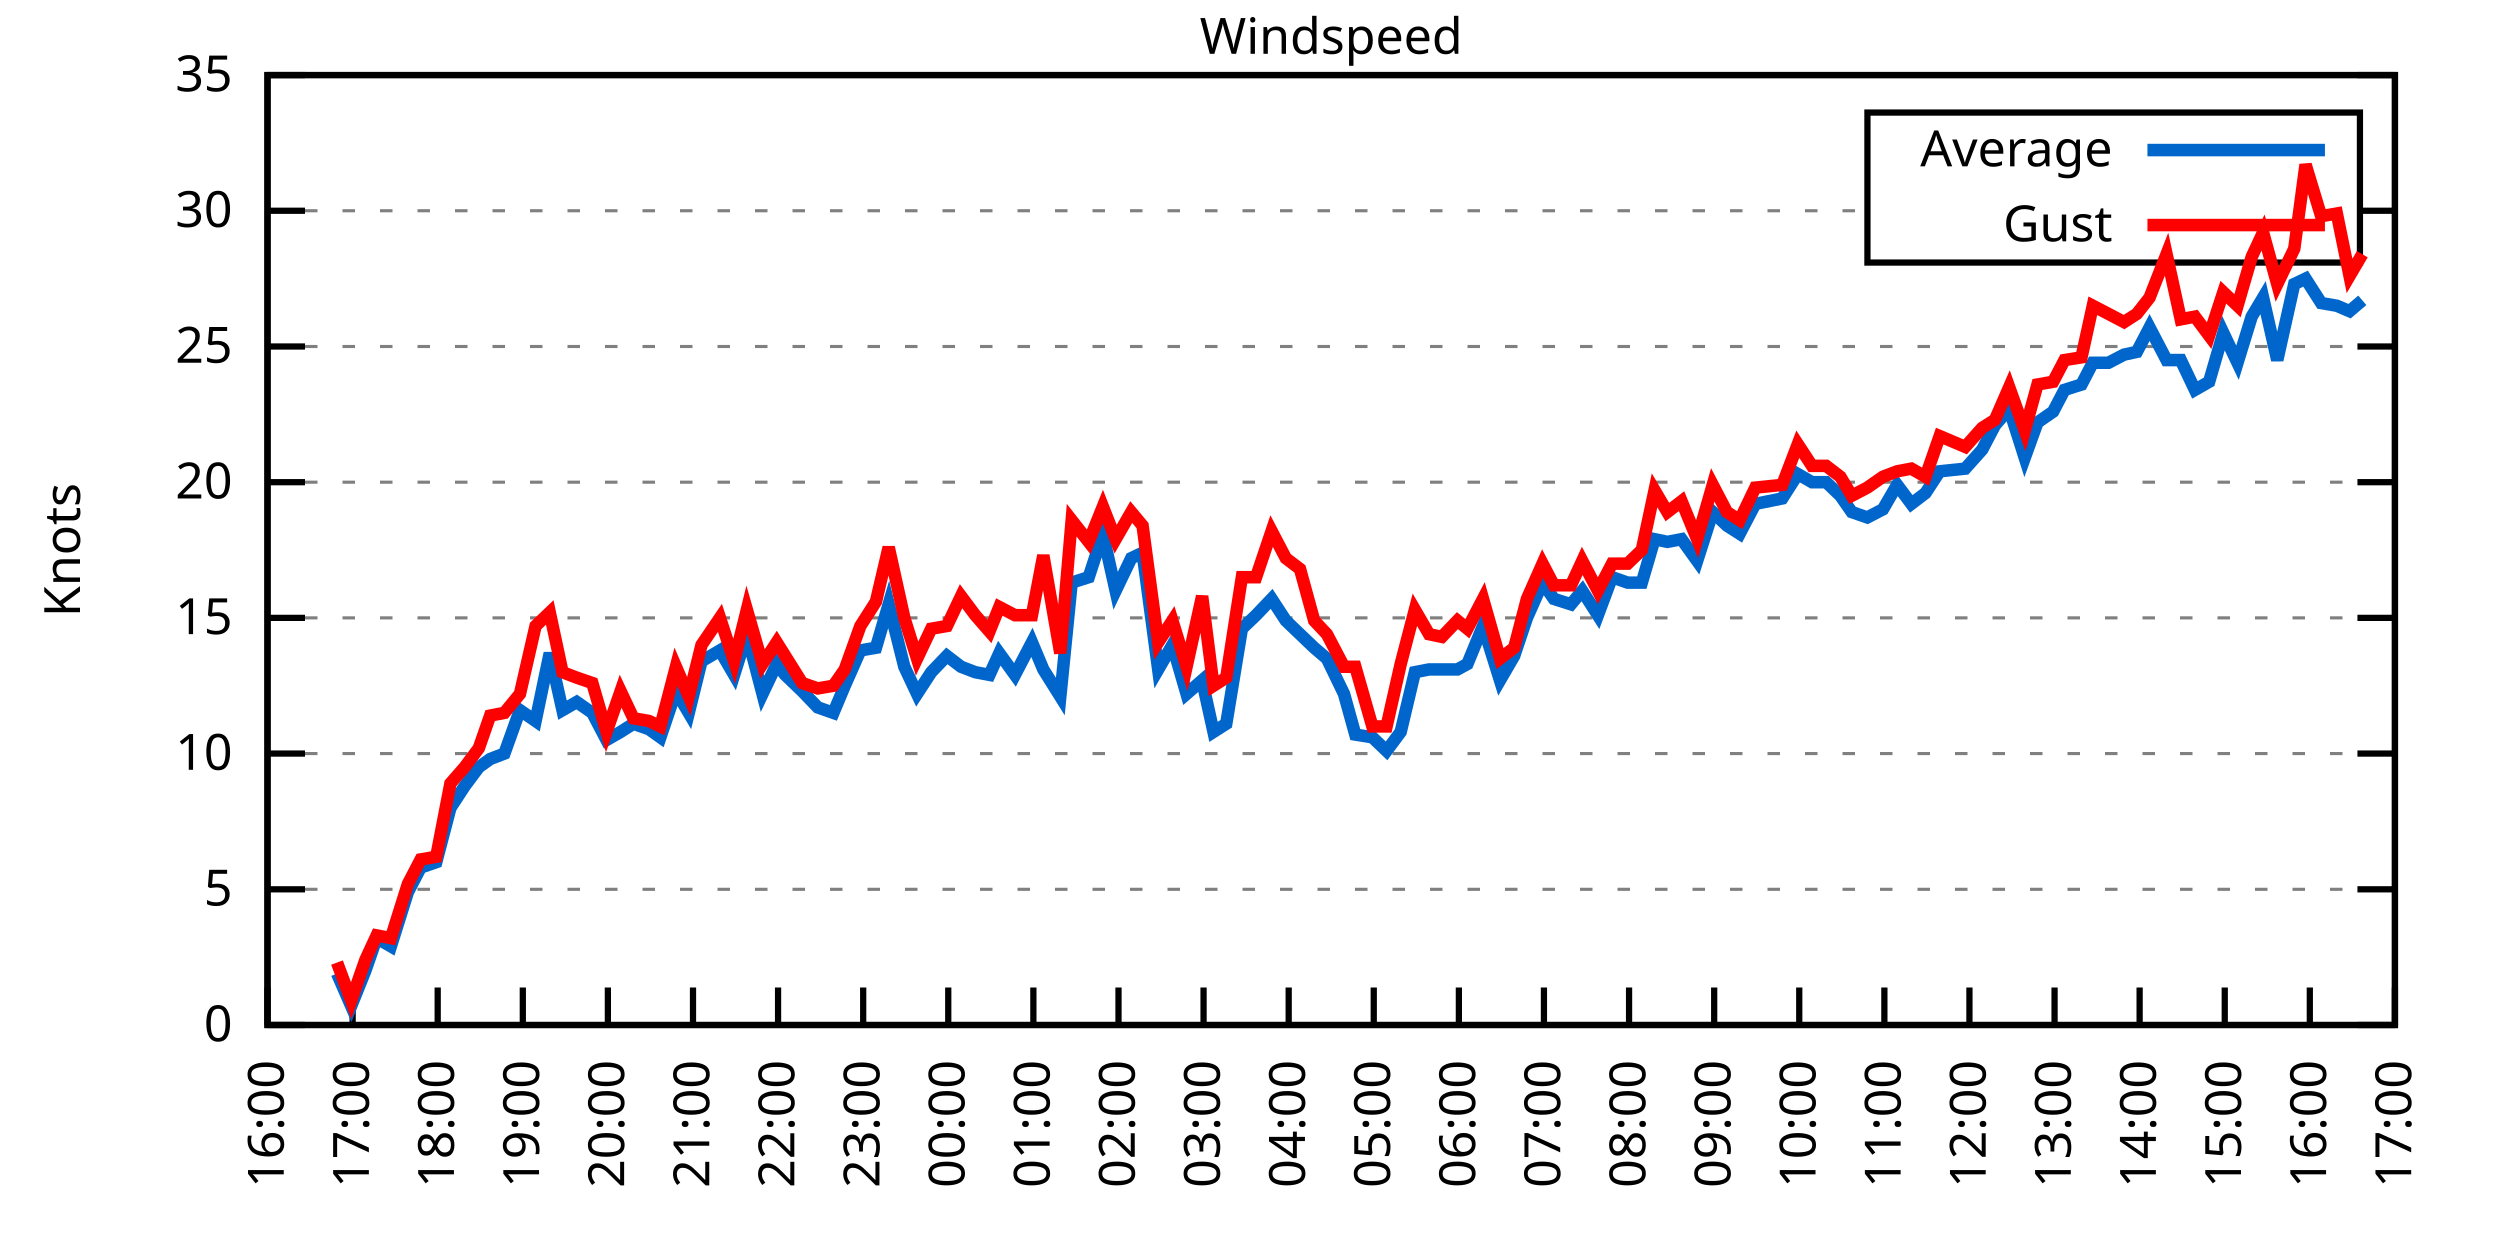
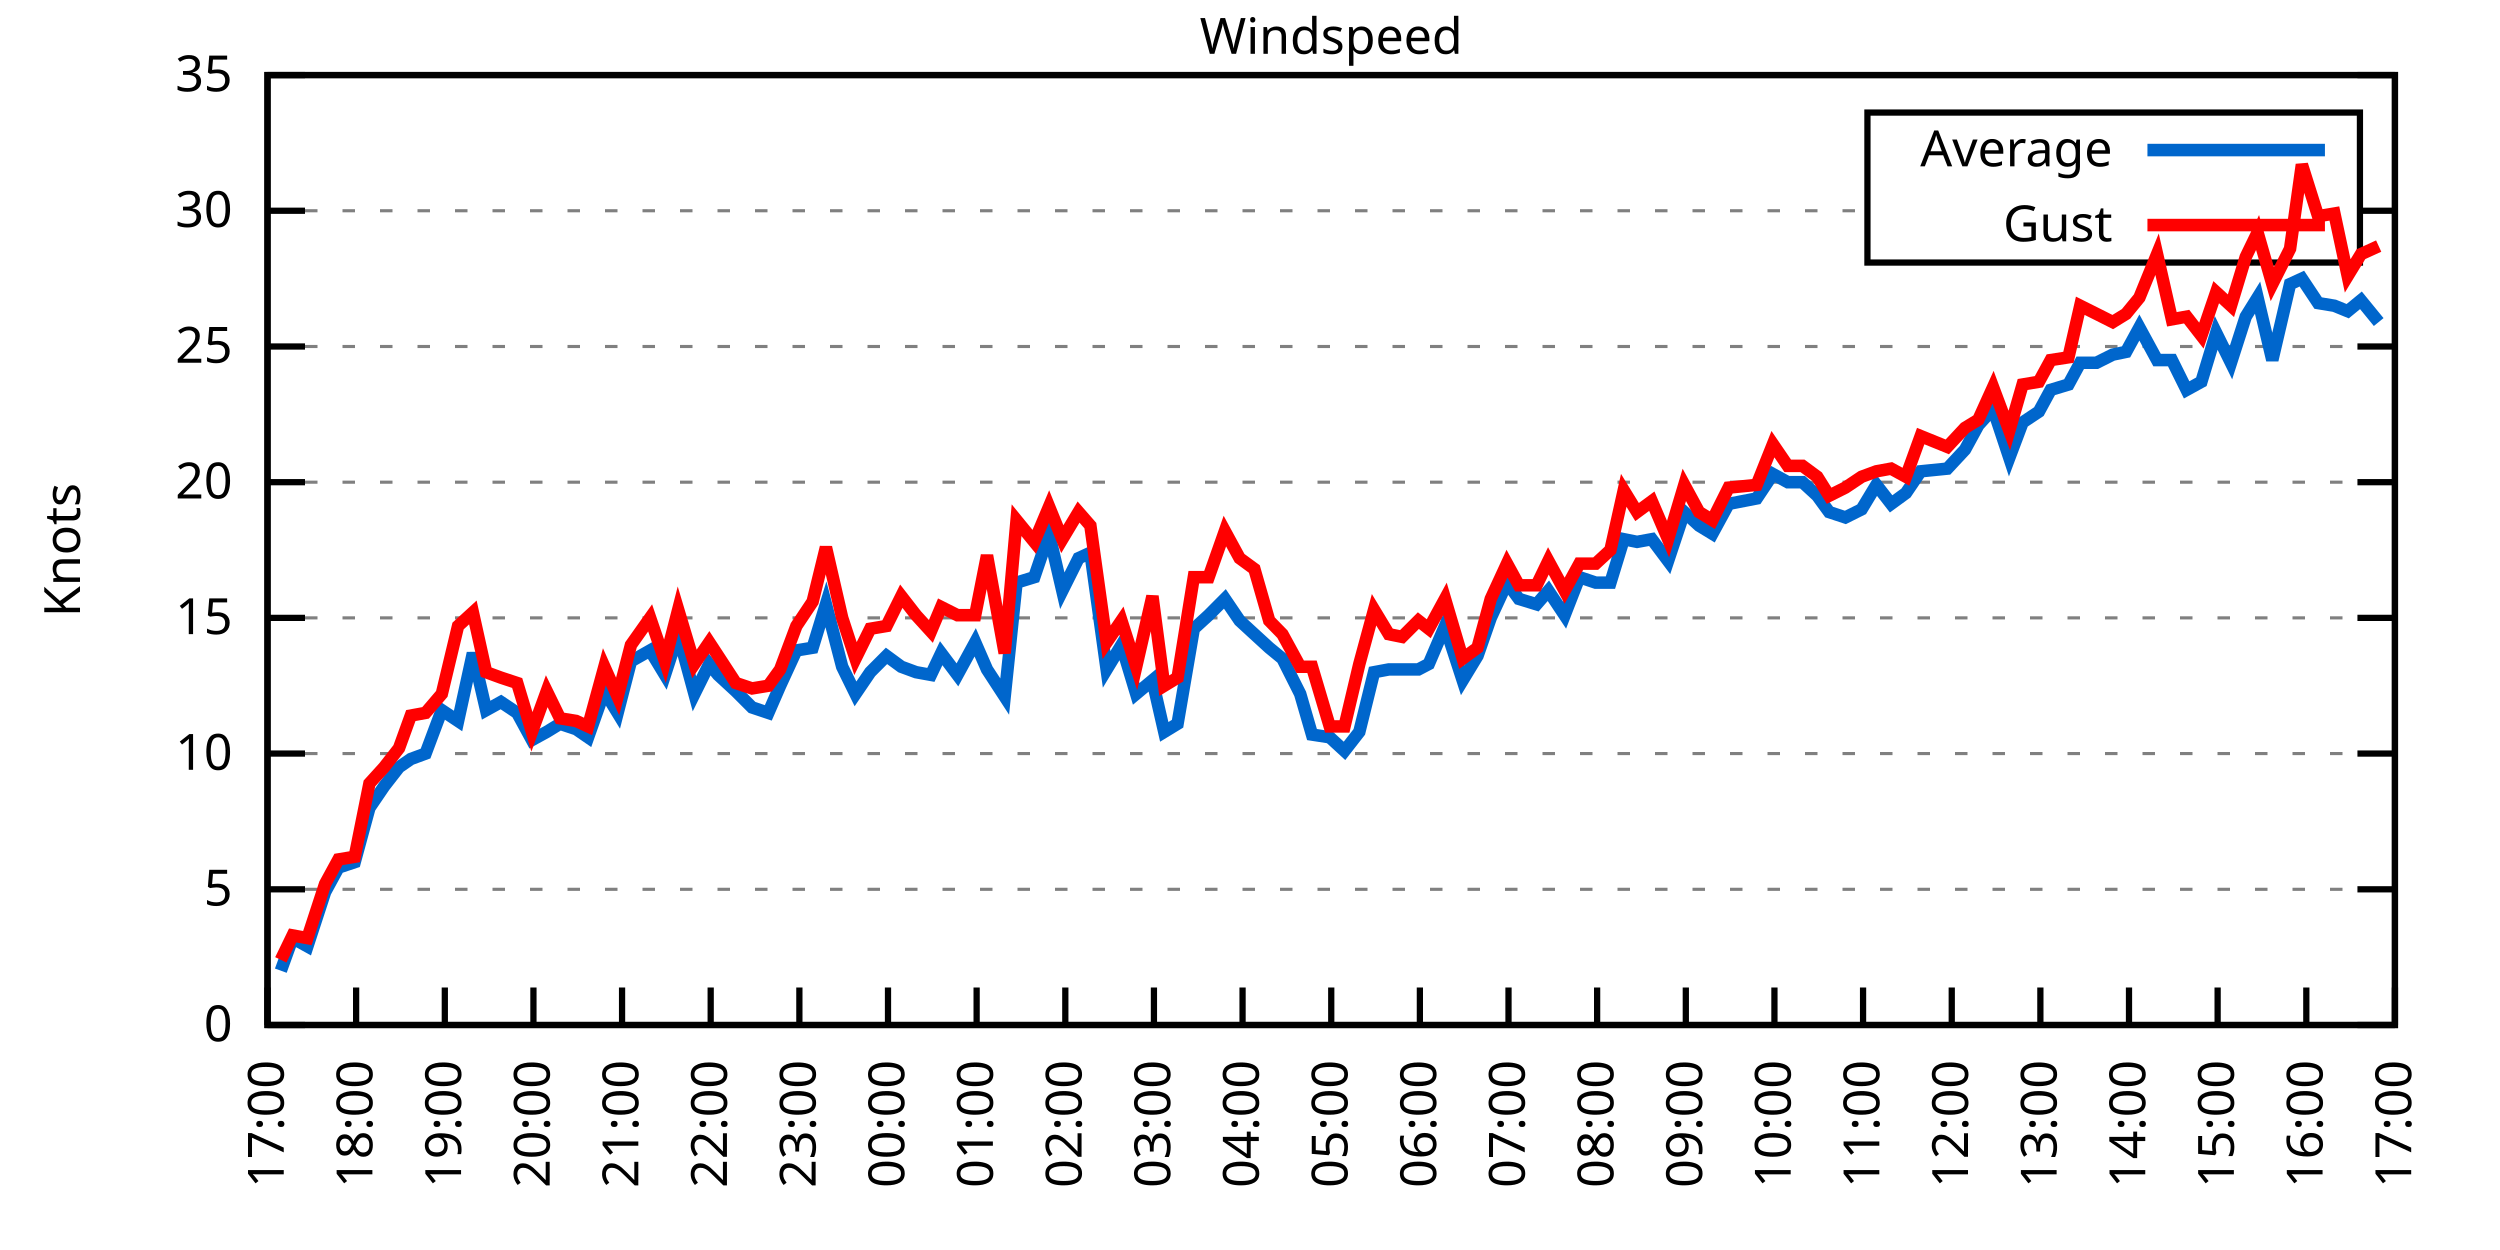
<svg xmlns="http://www.w3.org/2000/svg" xmlns:xlink="http://www.w3.org/1999/xlink" width="400" height="200" viewBox="0 0 400 200">
  <g id="gnuplot_canvas">
    <rect x="0" y="0" width="400" height="200" fill="none" />
    <defs>
      <circle id="gpDot" r="0.5" stroke-width="0.5" stroke="currentColor" />
      <path id="gpPt0" stroke-width="0.333" stroke="currentColor" d="M-1,0 h2 M0,-1 v2" />
      <path id="gpPt1" stroke-width="0.333" stroke="currentColor" d="M-1,-1 L1,1 M1,-1 L-1,1" />
      <path id="gpPt2" stroke-width="0.333" stroke="currentColor" d="M-1,0 L1,0 M0,-1 L0,1 M-1,-1 L1,1 M-1,1 L1,-1" />
      <rect id="gpPt3" stroke-width="0.333" stroke="currentColor" x="-1" y="-1" width="2" height="2" />
      <rect id="gpPt4" stroke-width="0.333" stroke="currentColor" fill="currentColor" x="-1" y="-1" width="2" height="2" />
      <circle id="gpPt5" stroke-width="0.333" stroke="currentColor" cx="0" cy="0" r="1" />
      <use xlink:href="#gpPt5" id="gpPt6" fill="currentColor" stroke="none" />
      <path id="gpPt7" stroke-width="0.333" stroke="currentColor" d="M0,-1.33 L-1.33,0.67 L1.33,0.67 z" />
      <use xlink:href="#gpPt7" id="gpPt8" fill="currentColor" stroke="none" />
      <use xlink:href="#gpPt7" id="gpPt9" stroke="currentColor" transform="rotate(180)" />
      <use xlink:href="#gpPt9" id="gpPt10" fill="currentColor" stroke="none" />
      <use xlink:href="#gpPt3" id="gpPt11" stroke="currentColor" transform="rotate(45)" />
      <use xlink:href="#gpPt11" id="gpPt12" fill="currentColor" stroke="none" />
      <path id="gpPt13" stroke-width="0.333" stroke="currentColor" d="M0,1.330 L1.265,0.411 L0.782,-1.067 L-0.782,-1.076 L-1.265,0.411 z" />
      <use xlink:href="#gpPt13" id="gpPt14" fill="currentColor" stroke="none" />
      <filter id="textbox" filterUnits="objectBoundingBox" x="0" y="0" height="1" width="1">
        <feFlood flood-color="white" flood-opacity="1" result="bgnd" />
        <feComposite in="SourceGraphic" in2="bgnd" operator="atop" />
      </filter>
      <filter id="greybox" filterUnits="objectBoundingBox" x="0" y="0" height="1" width="1">
        <feFlood flood-color="lightgrey" flood-opacity="1" result="grey" />
        <feComposite in="SourceGraphic" in2="grey" operator="atop" />
      </filter>
    </defs>
    <g fill="none" color="white" stroke="currentColor" stroke-width="1.00" stroke-linecap="butt" stroke-linejoin="miter">
</g>
    <g fill="none" color="black" stroke="currentColor" stroke-width="1.00" stroke-linecap="butt" stroke-linejoin="miter">
      <g stroke="none" shape-rendering="crispEdges">
        <polygon fill="rgb(255, 255, 255)" points="42.80,164.00 383.18,164.00 383.18,12.02 42.80,12.02 " />
      </g>
    </g>
    <g fill="none" color="black" stroke="currentColor" stroke-width="1.00" stroke-linecap="butt" stroke-linejoin="miter">
</g>
    <g fill="none" color="black" stroke="black" stroke-width="0.50" stroke-linecap="butt" stroke-linejoin="miter">
</g>
    <g fill="none" color="gray" stroke="currentColor" stroke-width="0.50" stroke-linecap="butt" stroke-linejoin="miter">
      <path stroke="gray" stroke-dasharray="2,4" class="gridline" d="M42.80,164.00 L383.19,164.00  " />
    </g>
    <g fill="none" color="gray" stroke="gray" stroke-width="1.00" stroke-linecap="butt" stroke-linejoin="miter">
</g>
    <g fill="none" color="black" stroke="currentColor" stroke-width="1.00" stroke-linecap="butt" stroke-linejoin="miter">
      <path stroke="black" d="M42.80,164.00 L48.80,164.00 M383.19,164.00 L377.19,164.00  " />
      <g transform="translate(37.20,166.60)" stroke="none" fill="black" font-family="Sans" font-size="8.00" text-anchor="end">
        <text>
          <tspan font-family="Sans"> 0</tspan>
        </text>
      </g>
    </g>
    <g fill="none" color="black" stroke="currentColor" stroke-width="1.00" stroke-linecap="butt" stroke-linejoin="miter">
</g>
    <g fill="none" color="black" stroke="black" stroke-width="0.50" stroke-linecap="butt" stroke-linejoin="miter">
</g>
    <g fill="none" color="gray" stroke="currentColor" stroke-width="0.50" stroke-linecap="butt" stroke-linejoin="miter">
      <path stroke="gray" stroke-dasharray="2,4" class="gridline" d="M42.80,142.29 L383.19,142.29  " />
    </g>
    <g fill="none" color="gray" stroke="gray" stroke-width="1.00" stroke-linecap="butt" stroke-linejoin="miter">
</g>
    <g fill="none" color="black" stroke="currentColor" stroke-width="1.00" stroke-linecap="butt" stroke-linejoin="miter">
      <path stroke="black" d="M42.80,142.29 L48.80,142.29 M383.19,142.29 L377.19,142.29  " />
      <g transform="translate(37.20,144.89)" stroke="none" fill="black" font-family="Sans" font-size="8.00" text-anchor="end">
        <text>
          <tspan font-family="Sans"> 5</tspan>
        </text>
      </g>
    </g>
    <g fill="none" color="black" stroke="currentColor" stroke-width="1.00" stroke-linecap="butt" stroke-linejoin="miter">
</g>
    <g fill="none" color="black" stroke="black" stroke-width="0.50" stroke-linecap="butt" stroke-linejoin="miter">
</g>
    <g fill="none" color="gray" stroke="currentColor" stroke-width="0.50" stroke-linecap="butt" stroke-linejoin="miter">
      <path stroke="gray" stroke-dasharray="2,4" class="gridline" d="M42.80,120.57 L383.19,120.57  " />
    </g>
    <g fill="none" color="gray" stroke="gray" stroke-width="1.00" stroke-linecap="butt" stroke-linejoin="miter">
</g>
    <g fill="none" color="black" stroke="currentColor" stroke-width="1.00" stroke-linecap="butt" stroke-linejoin="miter">
      <path stroke="black" d="M42.80,120.57 L48.80,120.57 M383.19,120.57 L377.19,120.57  " />
      <g transform="translate(37.20,123.17)" stroke="none" fill="black" font-family="Sans" font-size="8.00" text-anchor="end">
        <text>
          <tspan font-family="Sans"> 10</tspan>
        </text>
      </g>
    </g>
    <g fill="none" color="black" stroke="currentColor" stroke-width="1.00" stroke-linecap="butt" stroke-linejoin="miter">
</g>
    <g fill="none" color="black" stroke="black" stroke-width="0.50" stroke-linecap="butt" stroke-linejoin="miter">
</g>
    <g fill="none" color="gray" stroke="currentColor" stroke-width="0.50" stroke-linecap="butt" stroke-linejoin="miter">
      <path stroke="gray" stroke-dasharray="2,4" class="gridline" d="M42.80,98.86 L383.19,98.86  " />
    </g>
    <g fill="none" color="gray" stroke="gray" stroke-width="1.00" stroke-linecap="butt" stroke-linejoin="miter">
</g>
    <g fill="none" color="black" stroke="currentColor" stroke-width="1.00" stroke-linecap="butt" stroke-linejoin="miter">
      <path stroke="black" d="M42.80,98.86 L48.80,98.86 M383.19,98.86 L377.19,98.86  " />
      <g transform="translate(37.20,101.46)" stroke="none" fill="black" font-family="Sans" font-size="8.00" text-anchor="end">
        <text>
          <tspan font-family="Sans"> 15</tspan>
        </text>
      </g>
    </g>
    <g fill="none" color="black" stroke="currentColor" stroke-width="1.00" stroke-linecap="butt" stroke-linejoin="miter">
</g>
    <g fill="none" color="black" stroke="black" stroke-width="0.50" stroke-linecap="butt" stroke-linejoin="miter">
</g>
    <g fill="none" color="gray" stroke="currentColor" stroke-width="0.50" stroke-linecap="butt" stroke-linejoin="miter">
      <path stroke="gray" stroke-dasharray="2,4" class="gridline" d="M42.80,77.15 L383.19,77.15  " />
    </g>
    <g fill="none" color="gray" stroke="gray" stroke-width="1.00" stroke-linecap="butt" stroke-linejoin="miter">
</g>
    <g fill="none" color="black" stroke="currentColor" stroke-width="1.00" stroke-linecap="butt" stroke-linejoin="miter">
      <path stroke="black" d="M42.80,77.15 L48.80,77.15 M383.19,77.15 L377.19,77.15  " />
      <g transform="translate(37.20,79.75)" stroke="none" fill="black" font-family="Sans" font-size="8.00" text-anchor="end">
        <text>
          <tspan font-family="Sans"> 20</tspan>
        </text>
      </g>
    </g>
    <g fill="none" color="black" stroke="currentColor" stroke-width="1.00" stroke-linecap="butt" stroke-linejoin="miter">
</g>
    <g fill="none" color="black" stroke="black" stroke-width="0.50" stroke-linecap="butt" stroke-linejoin="miter">
</g>
    <g fill="none" color="gray" stroke="currentColor" stroke-width="0.50" stroke-linecap="butt" stroke-linejoin="miter">
      <path stroke="gray" stroke-dasharray="2,4" class="gridline" d="M42.80,55.44 L383.19,55.44  " />
    </g>
    <g fill="none" color="gray" stroke="gray" stroke-width="1.00" stroke-linecap="butt" stroke-linejoin="miter">
</g>
    <g fill="none" color="black" stroke="currentColor" stroke-width="1.00" stroke-linecap="butt" stroke-linejoin="miter">
      <path stroke="black" d="M42.80,55.44 L48.80,55.44 M383.19,55.44 L377.19,55.44  " />
      <g transform="translate(37.20,58.04)" stroke="none" fill="black" font-family="Sans" font-size="8.00" text-anchor="end">
        <text>
          <tspan font-family="Sans"> 25</tspan>
        </text>
      </g>
    </g>
    <g fill="none" color="black" stroke="currentColor" stroke-width="1.00" stroke-linecap="butt" stroke-linejoin="miter">
</g>
    <g fill="none" color="black" stroke="black" stroke-width="0.50" stroke-linecap="butt" stroke-linejoin="miter">
</g>
    <g fill="none" color="gray" stroke="currentColor" stroke-width="0.50" stroke-linecap="butt" stroke-linejoin="miter">
      <path stroke="gray" stroke-dasharray="2,4" class="gridline" d="M42.80,33.72 L298.79,33.72 M377.59,33.72 L383.19,33.72  " />
    </g>
    <g fill="none" color="gray" stroke="gray" stroke-width="1.00" stroke-linecap="butt" stroke-linejoin="miter">
</g>
    <g fill="none" color="black" stroke="currentColor" stroke-width="1.00" stroke-linecap="butt" stroke-linejoin="miter">
      <path stroke="black" d="M42.80,33.72 L48.80,33.72 M383.19,33.72 L377.19,33.72  " />
      <g transform="translate(37.20,36.32)" stroke="none" fill="black" font-family="Sans" font-size="8.00" text-anchor="end">
        <text>
          <tspan font-family="Sans"> 30</tspan>
        </text>
      </g>
    </g>
    <g fill="none" color="black" stroke="currentColor" stroke-width="1.00" stroke-linecap="butt" stroke-linejoin="miter">
</g>
    <g fill="none" color="black" stroke="black" stroke-width="0.50" stroke-linecap="butt" stroke-linejoin="miter">
</g>
    <g fill="none" color="gray" stroke="currentColor" stroke-width="0.50" stroke-linecap="butt" stroke-linejoin="miter">
      <path stroke="gray" stroke-dasharray="2,4" class="gridline" d="M42.80,12.01 L383.19,12.01  " />
    </g>
    <g fill="none" color="gray" stroke="gray" stroke-width="1.00" stroke-linecap="butt" stroke-linejoin="miter">
</g>
    <g fill="none" color="black" stroke="currentColor" stroke-width="1.00" stroke-linecap="butt" stroke-linejoin="miter">
      <path stroke="black" d="M42.80,12.01 L48.80,12.01 M383.19,12.01 L377.19,12.01  " />
      <g transform="translate(37.20,14.61)" stroke="none" fill="black" font-family="Sans" font-size="8.00" text-anchor="end">
        <text>
          <tspan font-family="Sans"> 35</tspan>
        </text>
      </g>
    </g>
    <g fill="none" color="black" stroke="currentColor" stroke-width="1.00" stroke-linecap="butt" stroke-linejoin="miter">
      <path stroke="black" d="M42.80,164.00 L42.80,158.00  " />
      <g transform="translate(45.40,169.60) rotate(270.00)" stroke="none" fill="black" font-family="Sans" font-size="8.00" text-anchor="end">
        <text>
-           <tspan font-family="Sans">16:00</tspan>
-         </text>
-       </g>
-     </g>
-     <g fill="none" color="black" stroke="currentColor" stroke-width="1.00" stroke-linecap="butt" stroke-linejoin="miter">
-       <path stroke="black" d="M56.42,164.00 L56.42,158.00  " />
-       <g transform="translate(59.02,169.60) rotate(270.00)" stroke="none" fill="black" font-family="Sans" font-size="8.00" text-anchor="end">
-         <text>
          <tspan font-family="Sans">17:00</tspan>
        </text>
      </g>
    </g>
    <g fill="none" color="black" stroke="currentColor" stroke-width="1.00" stroke-linecap="butt" stroke-linejoin="miter">
-       <path stroke="black" d="M70.03,164.00 L70.03,158.00  " />
-       <g transform="translate(72.63,169.60) rotate(270.00)" stroke="none" fill="black" font-family="Sans" font-size="8.00" text-anchor="end">
+       <path stroke="black" d="M56.98,164.00 L56.98,158.00  " />
+       <g transform="translate(59.58,169.60) rotate(270.00)" stroke="none" fill="black" font-family="Sans" font-size="8.00" text-anchor="end">
        <text>
          <tspan font-family="Sans">18:00</tspan>
        </text>
      </g>
    </g>
    <g fill="none" color="black" stroke="currentColor" stroke-width="1.00" stroke-linecap="butt" stroke-linejoin="miter">
-       <path stroke="black" d="M83.65,164.00 L83.65,158.00  " />
-       <g transform="translate(86.25,169.60) rotate(270.00)" stroke="none" fill="black" font-family="Sans" font-size="8.00" text-anchor="end">
+       <path stroke="black" d="M71.17,164.00 L71.17,158.00  " />
+       <g transform="translate(73.77,169.60) rotate(270.00)" stroke="none" fill="black" font-family="Sans" font-size="8.00" text-anchor="end">
        <text>
          <tspan font-family="Sans">19:00</tspan>
        </text>
      </g>
    </g>
    <g fill="none" color="black" stroke="currentColor" stroke-width="1.00" stroke-linecap="butt" stroke-linejoin="miter">
-       <path stroke="black" d="M97.26,164.00 L97.26,158.00  " />
-       <g transform="translate(99.86,169.60) rotate(270.00)" stroke="none" fill="black" font-family="Sans" font-size="8.00" text-anchor="end">
+       <path stroke="black" d="M85.35,164.00 L85.35,158.00  " />
+       <g transform="translate(87.95,169.60) rotate(270.00)" stroke="none" fill="black" font-family="Sans" font-size="8.00" text-anchor="end">
        <text>
          <tspan font-family="Sans">20:00</tspan>
        </text>
      </g>
    </g>
    <g fill="none" color="black" stroke="currentColor" stroke-width="1.00" stroke-linecap="butt" stroke-linejoin="miter">
-       <path stroke="black" d="M110.88,164.00 L110.88,158.00  " />
-       <g transform="translate(113.48,169.60) rotate(270.00)" stroke="none" fill="black" font-family="Sans" font-size="8.00" text-anchor="end">
+       <path stroke="black" d="M99.53,164.00 L99.53,158.00  " />
+       <g transform="translate(102.13,169.60) rotate(270.00)" stroke="none" fill="black" font-family="Sans" font-size="8.00" text-anchor="end">
        <text>
          <tspan font-family="Sans">21:00</tspan>
        </text>
      </g>
    </g>
    <g fill="none" color="black" stroke="currentColor" stroke-width="1.00" stroke-linecap="butt" stroke-linejoin="miter">
-       <path stroke="black" d="M124.49,164.00 L124.49,158.00  " />
-       <g transform="translate(127.09,169.60) rotate(270.00)" stroke="none" fill="black" font-family="Sans" font-size="8.00" text-anchor="end">
+       <path stroke="black" d="M113.71,164.00 L113.71,158.00  " />
+       <g transform="translate(116.31,169.60) rotate(270.00)" stroke="none" fill="black" font-family="Sans" font-size="8.00" text-anchor="end">
        <text>
          <tspan font-family="Sans">22:00</tspan>
        </text>
      </g>
    </g>
    <g fill="none" color="black" stroke="currentColor" stroke-width="1.00" stroke-linecap="butt" stroke-linejoin="miter">
-       <path stroke="black" d="M138.11,164.00 L138.11,158.00  " />
-       <g transform="translate(140.71,169.60) rotate(270.00)" stroke="none" fill="black" font-family="Sans" font-size="8.00" text-anchor="end">
+       <path stroke="black" d="M127.90,164.00 L127.90,158.00  " />
+       <g transform="translate(130.50,169.60) rotate(270.00)" stroke="none" fill="black" font-family="Sans" font-size="8.00" text-anchor="end">
        <text>
          <tspan font-family="Sans">23:00</tspan>
        </text>
      </g>
    </g>
    <g fill="none" color="black" stroke="currentColor" stroke-width="1.00" stroke-linecap="butt" stroke-linejoin="miter">
-       <path stroke="black" d="M151.72,164.00 L151.72,158.00  " />
-       <g transform="translate(154.32,169.60) rotate(270.00)" stroke="none" fill="black" font-family="Sans" font-size="8.00" text-anchor="end">
+       <path stroke="black" d="M142.08,164.00 L142.08,158.00  " />
+       <g transform="translate(144.68,169.60) rotate(270.00)" stroke="none" fill="black" font-family="Sans" font-size="8.00" text-anchor="end">
        <text>
          <tspan font-family="Sans">00:00</tspan>
        </text>
      </g>
    </g>
    <g fill="none" color="black" stroke="currentColor" stroke-width="1.00" stroke-linecap="butt" stroke-linejoin="miter">
-       <path stroke="black" d="M165.34,164.00 L165.34,158.00  " />
-       <g transform="translate(167.94,169.60) rotate(270.00)" stroke="none" fill="black" font-family="Sans" font-size="8.00" text-anchor="end">
+       <path stroke="black" d="M156.26,164.00 L156.26,158.00  " />
+       <g transform="translate(158.86,169.60) rotate(270.00)" stroke="none" fill="black" font-family="Sans" font-size="8.00" text-anchor="end">
        <text>
          <tspan font-family="Sans">01:00</tspan>
        </text>
      </g>
    </g>
    <g fill="none" color="black" stroke="currentColor" stroke-width="1.00" stroke-linecap="butt" stroke-linejoin="miter">
-       <path stroke="black" d="M178.96,164.00 L178.96,158.00  " />
-       <g transform="translate(181.56,169.60) rotate(270.00)" stroke="none" fill="black" font-family="Sans" font-size="8.00" text-anchor="end">
+       <path stroke="black" d="M170.45,164.00 L170.45,158.00  " />
+       <g transform="translate(173.05,169.60) rotate(270.00)" stroke="none" fill="black" font-family="Sans" font-size="8.00" text-anchor="end">
        <text>
          <tspan font-family="Sans">02:00</tspan>
        </text>
      </g>
    </g>
    <g fill="none" color="black" stroke="currentColor" stroke-width="1.00" stroke-linecap="butt" stroke-linejoin="miter">
-       <path stroke="black" d="M192.57,164.00 L192.57,158.00  " />
-       <g transform="translate(195.17,169.60) rotate(270.00)" stroke="none" fill="black" font-family="Sans" font-size="8.00" text-anchor="end">
+       <path stroke="black" d="M184.63,164.00 L184.63,158.00  " />
+       <g transform="translate(187.23,169.60) rotate(270.00)" stroke="none" fill="black" font-family="Sans" font-size="8.00" text-anchor="end">
        <text>
          <tspan font-family="Sans">03:00</tspan>
        </text>
      </g>
    </g>
    <g fill="none" color="black" stroke="currentColor" stroke-width="1.00" stroke-linecap="butt" stroke-linejoin="miter">
-       <path stroke="black" d="M206.19,164.00 L206.19,158.00  " />
-       <g transform="translate(208.79,169.60) rotate(270.00)" stroke="none" fill="black" font-family="Sans" font-size="8.00" text-anchor="end">
+       <path stroke="black" d="M198.81,164.00 L198.81,158.00  " />
+       <g transform="translate(201.41,169.60) rotate(270.00)" stroke="none" fill="black" font-family="Sans" font-size="8.00" text-anchor="end">
        <text>
          <tspan font-family="Sans">04:00</tspan>
        </text>
      </g>
    </g>
    <g fill="none" color="black" stroke="currentColor" stroke-width="1.00" stroke-linecap="butt" stroke-linejoin="miter">
-       <path stroke="black" d="M219.80,164.00 L219.80,158.00  " />
-       <g transform="translate(222.40,169.60) rotate(270.00)" stroke="none" fill="black" font-family="Sans" font-size="8.00" text-anchor="end">
+       <path stroke="black" d="M213.00,164.00 L213.00,158.00  " />
+       <g transform="translate(215.60,169.60) rotate(270.00)" stroke="none" fill="black" font-family="Sans" font-size="8.00" text-anchor="end">
        <text>
          <tspan font-family="Sans">05:00</tspan>
        </text>
      </g>
    </g>
    <g fill="none" color="black" stroke="currentColor" stroke-width="1.00" stroke-linecap="butt" stroke-linejoin="miter">
-       <path stroke="black" d="M233.42,164.00 L233.42,158.00  " />
-       <g transform="translate(236.02,169.60) rotate(270.00)" stroke="none" fill="black" font-family="Sans" font-size="8.00" text-anchor="end">
+       <path stroke="black" d="M227.18,164.00 L227.18,158.00  " />
+       <g transform="translate(229.78,169.60) rotate(270.00)" stroke="none" fill="black" font-family="Sans" font-size="8.00" text-anchor="end">
        <text>
          <tspan font-family="Sans">06:00</tspan>
        </text>
      </g>
    </g>
    <g fill="none" color="black" stroke="currentColor" stroke-width="1.00" stroke-linecap="butt" stroke-linejoin="miter">
-       <path stroke="black" d="M247.03,164.00 L247.03,158.00  " />
-       <g transform="translate(249.63,169.60) rotate(270.00)" stroke="none" fill="black" font-family="Sans" font-size="8.00" text-anchor="end">
+       <path stroke="black" d="M241.36,164.00 L241.36,158.00  " />
+       <g transform="translate(243.96,169.60) rotate(270.00)" stroke="none" fill="black" font-family="Sans" font-size="8.00" text-anchor="end">
        <text>
          <tspan font-family="Sans">07:00</tspan>
        </text>
      </g>
    </g>
    <g fill="none" color="black" stroke="currentColor" stroke-width="1.00" stroke-linecap="butt" stroke-linejoin="miter">
-       <path stroke="black" d="M260.65,164.00 L260.65,158.00  " />
-       <g transform="translate(263.25,169.60) rotate(270.00)" stroke="none" fill="black" font-family="Sans" font-size="8.00" text-anchor="end">
+       <path stroke="black" d="M255.54,164.00 L255.54,158.00  " />
+       <g transform="translate(258.14,169.60) rotate(270.00)" stroke="none" fill="black" font-family="Sans" font-size="8.00" text-anchor="end">
        <text>
          <tspan font-family="Sans">08:00</tspan>
        </text>
      </g>
    </g>
    <g fill="none" color="black" stroke="currentColor" stroke-width="1.00" stroke-linecap="butt" stroke-linejoin="miter">
-       <path stroke="black" d="M274.27,164.00 L274.27,158.00  " />
-       <g transform="translate(276.87,169.60) rotate(270.00)" stroke="none" fill="black" font-family="Sans" font-size="8.00" text-anchor="end">
+       <path stroke="black" d="M269.73,164.00 L269.73,158.00  " />
+       <g transform="translate(272.33,169.60) rotate(270.00)" stroke="none" fill="black" font-family="Sans" font-size="8.00" text-anchor="end">
        <text>
          <tspan font-family="Sans">09:00</tspan>
        </text>
      </g>
    </g>
    <g fill="none" color="black" stroke="currentColor" stroke-width="1.00" stroke-linecap="butt" stroke-linejoin="miter">
-       <path stroke="black" d="M287.88,164.00 L287.88,158.00  " />
-       <g transform="translate(290.48,169.60) rotate(270.00)" stroke="none" fill="black" font-family="Sans" font-size="8.00" text-anchor="end">
+       <path stroke="black" d="M283.91,164.00 L283.91,158.00  " />
+       <g transform="translate(286.51,169.60) rotate(270.00)" stroke="none" fill="black" font-family="Sans" font-size="8.00" text-anchor="end">
        <text>
          <tspan font-family="Sans">10:00</tspan>
        </text>
      </g>
    </g>
    <g fill="none" color="black" stroke="currentColor" stroke-width="1.00" stroke-linecap="butt" stroke-linejoin="miter">
-       <path stroke="black" d="M301.50,164.00 L301.50,158.00  " />
-       <g transform="translate(304.10,169.60) rotate(270.00)" stroke="none" fill="black" font-family="Sans" font-size="8.00" text-anchor="end">
+       <path stroke="black" d="M298.09,164.00 L298.09,158.00  " />
+       <g transform="translate(300.69,169.60) rotate(270.00)" stroke="none" fill="black" font-family="Sans" font-size="8.00" text-anchor="end">
        <text>
          <tspan font-family="Sans">11:00</tspan>
        </text>
      </g>
    </g>
    <g fill="none" color="black" stroke="currentColor" stroke-width="1.00" stroke-linecap="butt" stroke-linejoin="miter">
-       <path stroke="black" d="M315.11,164.00 L315.11,158.00  " />
-       <g transform="translate(317.71,169.60) rotate(270.00)" stroke="none" fill="black" font-family="Sans" font-size="8.00" text-anchor="end">
+       <path stroke="black" d="M312.28,164.00 L312.28,158.00  " />
+       <g transform="translate(314.88,169.60) rotate(270.00)" stroke="none" fill="black" font-family="Sans" font-size="8.00" text-anchor="end">
        <text>
          <tspan font-family="Sans">12:00</tspan>
        </text>
      </g>
    </g>
    <g fill="none" color="black" stroke="currentColor" stroke-width="1.00" stroke-linecap="butt" stroke-linejoin="miter">
-       <path stroke="black" d="M328.73,164.00 L328.73,158.00  " />
-       <g transform="translate(331.33,169.60) rotate(270.00)" stroke="none" fill="black" font-family="Sans" font-size="8.00" text-anchor="end">
+       <path stroke="black" d="M326.46,164.00 L326.46,158.00  " />
+       <g transform="translate(329.06,169.60) rotate(270.00)" stroke="none" fill="black" font-family="Sans" font-size="8.00" text-anchor="end">
        <text>
          <tspan font-family="Sans">13:00</tspan>
        </text>
      </g>
    </g>
    <g fill="none" color="black" stroke="currentColor" stroke-width="1.00" stroke-linecap="butt" stroke-linejoin="miter">
-       <path stroke="black" d="M342.34,164.00 L342.34,158.00  " />
-       <g transform="translate(344.94,169.60) rotate(270.00)" stroke="none" fill="black" font-family="Sans" font-size="8.00" text-anchor="end">
+       <path stroke="black" d="M340.64,164.00 L340.64,158.00  " />
+       <g transform="translate(343.24,169.60) rotate(270.00)" stroke="none" fill="black" font-family="Sans" font-size="8.00" text-anchor="end">
        <text>
          <tspan font-family="Sans">14:00</tspan>
        </text>
      </g>
    </g>
    <g fill="none" color="black" stroke="currentColor" stroke-width="1.00" stroke-linecap="butt" stroke-linejoin="miter">
-       <path stroke="black" d="M355.96,164.00 L355.96,158.00  " />
-       <g transform="translate(358.56,169.60) rotate(270.00)" stroke="none" fill="black" font-family="Sans" font-size="8.00" text-anchor="end">
+       <path stroke="black" d="M354.82,164.00 L354.82,158.00  " />
+       <g transform="translate(357.42,169.60) rotate(270.00)" stroke="none" fill="black" font-family="Sans" font-size="8.00" text-anchor="end">
        <text>
          <tspan font-family="Sans">15:00</tspan>
        </text>
      </g>
    </g>
    <g fill="none" color="black" stroke="currentColor" stroke-width="1.00" stroke-linecap="butt" stroke-linejoin="miter">
-       <path stroke="black" d="M369.57,164.00 L369.57,158.00  " />
-       <g transform="translate(372.17,169.60) rotate(270.00)" stroke="none" fill="black" font-family="Sans" font-size="8.00" text-anchor="end">
+       <path stroke="black" d="M369.01,164.00 L369.01,158.00  " />
+       <g transform="translate(371.61,169.60) rotate(270.00)" stroke="none" fill="black" font-family="Sans" font-size="8.00" text-anchor="end">
        <text>
          <tspan font-family="Sans">16:00</tspan>
        </text>
      </g>
    </g>
    <g fill="none" color="black" stroke="currentColor" stroke-width="1.00" stroke-linecap="butt" stroke-linejoin="miter">
      <path stroke="black" d="M383.19,164.00 L383.19,158.00  " />
      <g transform="translate(385.79,169.60) rotate(270.00)" stroke="none" fill="black" font-family="Sans" font-size="8.00" text-anchor="end">
        <text>
          <tspan font-family="Sans">17:00</tspan>
        </text>
      </g>
    </g>
    <g fill="none" color="black" stroke="currentColor" stroke-width="1.00" stroke-linecap="butt" stroke-linejoin="miter">
</g>
    <g fill="none" color="black" stroke="currentColor" stroke-width="1.00" stroke-linecap="butt" stroke-linejoin="miter">
      <path stroke="black" d="M42.80,12.01 L42.80,164.00 L383.19,164.00 L383.19,12.01 L42.80,12.01 Z  " />
    </g>
    <g fill="none" color="black" stroke="currentColor" stroke-width="1.00" stroke-linecap="butt" stroke-linejoin="miter">
</g>
    <g fill="none" color="black" stroke="currentColor" stroke-width="1.00" stroke-linecap="butt" stroke-linejoin="miter">
      <path stroke="black" d="M298.79,42.01 L298.79,18.01 L377.59,18.01 L377.59,42.01 L298.79,42.01 Z  " />
    </g>
    <g id="Windspeed_plot_1">
      <g fill="none" color="white" stroke="black" stroke-width="2.00" stroke-linecap="butt" stroke-linejoin="miter">
</g>
      <g fill="none" color="black" stroke="currentColor" stroke-width="2.00" stroke-linecap="butt" stroke-linejoin="miter">
        <g transform="translate(337.99,26.61)" stroke="none" fill="black" font-family="Sans" font-size="8.00" text-anchor="end">
          <text>
            <tspan font-family="Sans">Average</tspan>
          </text>
        </g>
      </g>
      <g fill="none" color="black" stroke="currentColor" stroke-width="2.00" stroke-linecap="butt" stroke-linejoin="miter">
-         <path stroke="rgb(  0, 102, 204)" d="M343.59,24.01 L371.99,24.01 M53.92,155.75 L56.19,160.96 L58.46,155.31 L60.27,150.10 L62.54,151.41 L65.27,142.72   L67.31,138.81 L69.80,137.94 L72.07,129.26 L74.34,125.79 L76.61,122.75 L78.43,121.44 L80.70,120.57 L83.19,113.63   L85.69,115.36 L87.96,104.51 L90.00,113.63 L92.27,112.32 L94.77,114.06 L97.04,118.40 L99.30,117.10 L101.35,115.80   L103.84,116.67 L105.66,117.97 L108.15,110.59 L110.20,114.06 L112.24,105.81 L115.19,104.07 L117.46,107.98 L119.50,101.47   L122.00,111.02 L124.27,106.24 L125.63,107.98 L128.35,110.59 L130.85,113.19 L133.34,114.06 L135.16,109.72 L137.66,104.07   L140.15,103.64 L142.19,96.69 L144.69,106.68 L146.73,111.02 L149.00,107.55 L151.50,104.94 L153.77,106.68 L156.04,107.55   L158.31,107.98 L159.89,104.51 L162.39,107.98 L165.11,102.77 L166.93,107.11 L169.65,111.45 L171.47,93.22 L174.19,92.35   L176.46,85.40 L178.50,94.52 L181.00,89.31 L182.81,88.44 L185.31,107.11 L187.58,103.20 L189.85,111.02 L192.34,108.85   L194.16,117.10 L196.20,115.80 L198.70,100.60 L200.97,98.43 L203.46,95.82 L205.73,99.30 L208.00,101.47 L210.27,103.64   L212.31,105.38 L215.04,111.02 L216.85,117.53 L219.58,117.97 L221.85,120.14 L224.11,117.10 L226.38,107.55 L228.65,107.11   L230.70,107.11 L233.19,107.11 L234.78,106.24 L237.28,100.16 L240.00,108.85 L242.27,104.94 L244.31,98.86 L246.81,93.22   L248.62,95.82 L251.35,96.69 L253.16,94.52 L255.66,98.43 L257.93,92.35 L260.42,93.22 L262.69,93.22 L264.73,86.27   L266.78,86.70 L269.05,86.27 L271.54,89.74 L274.04,81.93 L276.31,84.10 L278.35,85.40 L280.85,80.62 L285.16,79.75   L287.65,75.85 L289.92,77.15 L292.19,77.15 L294.46,79.32 L296.28,81.93 L298.77,82.79 L301.27,81.49 L303.54,77.58   L305.81,80.62 L308.08,78.89 L310.35,75.41 L314.43,74.98 L317.15,71.94 L319.20,68.03 L321.47,65.42 L323.96,73.24   L326.00,67.59 L328.50,65.86 L330.32,62.38 L333.04,61.52 L334.85,58.04 L337.35,58.04 L339.85,56.74 L341.89,56.30   L343.93,52.40 L346.65,57.61 L348.92,57.61 L351.19,62.38 L353.46,61.08 L355.73,53.26 L358.00,58.04 L360.27,50.66   L362.09,47.62 L364.36,57.61 L367.08,45.45 L368.89,44.58 L371.39,48.49 L373.89,48.92 L375.93,49.79 L377.97,48.05    " />
+         <path stroke="rgb(  0, 102, 204)" d="M343.59,24.01 L371.99,24.01 M44.93,155.31 L46.82,150.10 L49.18,151.41 L52.02,142.72 L54.15,138.81 L56.75,137.94   L59.11,129.26 L61.47,125.79 L63.84,122.75 L65.73,121.44 L68.09,120.57 L70.69,113.63 L73.29,115.36 L75.66,104.51   L77.78,113.63 L80.15,112.32 L82.75,114.06 L85.11,118.40 L87.48,117.10 L89.60,115.80 L92.20,116.67 L94.09,117.97   L96.70,110.59 L98.82,114.06 L100.95,105.81 L104.02,104.07 L106.39,107.98 L108.51,101.47 L111.11,111.02 L113.48,106.24   L114.90,107.98 L117.73,110.59 L120.33,113.19 L122.93,114.06 L124.82,109.72 L127.42,104.07 L130.02,103.64 L132.15,96.69   L134.75,106.68 L136.88,111.02 L139.24,107.55 L141.84,104.94 L144.21,106.68 L146.57,107.55 L148.94,107.98 L150.59,104.51   L153.19,107.98 L156.03,102.77 L157.92,107.11 L160.75,111.45 L162.65,93.22 L165.48,92.35 L167.85,85.40 L169.97,94.52   L172.57,89.31 L174.46,88.44 L177.06,107.11 L179.43,103.20 L181.79,111.02 L184.39,108.85 L186.28,117.10 L188.41,115.80   L191.01,100.60 L193.38,98.43 L195.98,95.82 L198.34,99.30 L200.70,101.47 L203.07,103.64 L205.19,105.38 L208.03,111.02   L209.92,117.53 L212.76,117.97 L215.12,120.14 L217.49,117.10 L219.85,107.55 L222.21,107.11 L224.34,107.11 L226.94,107.11   L228.60,106.24 L231.20,100.16 L234.03,108.85 L236.40,104.94 L238.52,98.86 L241.12,93.22 L243.02,95.82 L245.85,96.69   L247.74,94.52 L250.34,98.43 L252.71,92.35 L255.31,93.22 L257.67,93.22 L259.80,86.27 L261.93,86.70 L264.29,86.27   L266.89,89.74 L269.49,81.93 L271.85,84.10 L273.98,85.40 L276.58,80.62 L281.07,79.75 L283.67,75.85 L286.04,77.15   L288.40,77.15 L290.76,79.32 L292.66,81.93 L295.26,82.79 L297.86,81.49 L300.22,77.58 L302.58,80.62 L304.95,78.89   L307.31,75.41 L311.57,74.98 L314.40,71.94 L316.53,68.03 L318.89,65.42 L321.49,73.24 L323.62,67.59 L326.22,65.86   L328.11,62.38 L330.95,61.52 L332.84,58.04 L335.44,58.04 L338.04,56.74 L340.17,56.30 L342.30,52.40 L345.13,57.61   L347.50,57.61 L349.86,62.38 L352.22,61.08 L354.59,53.26 L356.95,58.04 L359.32,50.66 L361.21,47.62 L363.57,57.61   L366.41,45.45 L368.30,44.58 L370.90,48.49 L373.50,48.92 L375.63,49.79 L377.75,48.05 L380.59,51.53  " />
      </g>
    </g>
    <g id="Windspeed_plot_2">
      <g fill="none" color="black" stroke="currentColor" stroke-width="2.00" stroke-linecap="butt" stroke-linejoin="miter">
        <g transform="translate(337.99,38.61)" stroke="none" fill="black" font-family="Sans" font-size="8.00" text-anchor="end">
          <text>
            <tspan font-family="Sans">Gust</tspan>
          </text>
        </g>
      </g>
      <g fill="none" color="black" stroke="currentColor" stroke-width="2.00" stroke-linecap="butt" stroke-linejoin="miter">
-         <path stroke="rgb(255,   0,   0)" d="M343.59,36.01 L371.99,36.01 M53.92,154.01 L56.19,160.09 L58.46,153.58 L60.27,149.67 L62.54,150.10 L65.27,141.42   L67.31,137.51 L69.80,137.08 L72.07,125.35 L74.34,122.75 L76.61,119.71 L78.43,114.49 L80.70,114.06 L83.19,111.02   L85.69,100.16 L87.96,97.99 L90.00,107.55 L92.27,108.42 L94.77,109.28 L97.04,117.10 L99.30,110.59 L101.35,114.93   L103.84,115.36 L105.66,116.23 L108.15,106.68 L110.20,111.45 L112.24,103.20 L115.19,98.86 L117.46,105.81 L119.50,97.56   L122.00,106.24 L124.27,102.77 L125.63,104.94 L128.35,109.28 L130.85,110.15 L133.34,109.72 L135.16,107.11 L137.66,100.16   L140.15,96.26 L142.19,87.57 L144.69,98.86 L146.73,105.38 L149.00,100.60 L151.50,100.16 L153.77,95.39 L156.04,98.43   L158.31,101.03 L159.89,97.12 L162.39,98.43 L165.11,98.43 L166.93,88.87 L169.65,104.51 L171.47,83.23 L174.19,86.70   L176.46,81.06 L178.50,86.27 L181.00,81.93 L182.81,84.10 L185.31,102.77 L187.58,99.30 L189.85,106.68 L192.34,95.39   L194.16,109.72 L196.20,108.42 L198.70,92.35 L200.97,92.35 L203.46,84.97 L205.73,89.31 L208.00,91.04 L210.27,99.30   L212.31,101.47 L215.04,106.68 L216.85,106.68 L219.58,116.23 L221.85,116.23 L224.11,106.24 L226.38,97.56 L228.65,101.47   L230.70,101.90 L233.19,99.30 L234.78,100.60 L237.28,95.82 L240.00,105.38 L242.27,103.64 L244.31,95.82 L246.81,90.18   L248.62,93.65 L251.35,93.65 L253.16,89.74 L255.66,94.52 L257.93,90.18 L260.42,90.18 L262.69,88.00 L264.73,78.45   L266.78,81.93 L269.05,80.19 L271.54,86.27 L274.04,77.58 L276.31,81.93 L278.35,83.23 L280.85,78.02 L285.16,77.58   L287.65,71.07 L289.92,74.54 L292.19,74.54 L294.46,76.28 L296.28,79.32 L298.77,78.02 L301.27,76.28 L303.54,75.41   L305.81,74.98 L308.08,76.28 L310.35,69.77 L314.43,71.50 L317.15,68.46 L319.20,67.16 L321.47,61.95 L323.96,68.90   L326.00,61.52 L328.50,61.08 L330.32,57.61 L333.04,57.17 L334.85,48.92 L337.35,50.22 L339.85,51.53 L341.89,50.22   L343.93,47.62 L346.65,40.67 L348.92,51.09 L351.19,50.66 L353.46,53.70 L355.73,46.75 L358.00,48.92 L360.27,41.11   L362.09,37.20 L364.36,45.45 L367.08,39.80 L368.89,26.34 L371.39,34.59 L373.89,34.16 L375.93,44.15 L377.97,40.67    " />
+         <path stroke="rgb(255,   0,   0)" d="M343.59,36.01 L371.99,36.01 M44.93,153.58 L46.82,149.67 L49.18,150.10 L52.02,141.42 L54.15,137.51 L56.75,137.08   L59.11,125.35 L61.47,122.75 L63.84,119.71 L65.73,114.49 L68.09,114.06 L70.69,111.02 L73.29,100.16 L75.66,97.99   L77.78,107.55 L80.15,108.42 L82.75,109.28 L85.11,117.10 L87.48,110.59 L89.60,114.93 L92.20,115.36 L94.09,116.23   L96.70,106.68 L98.82,111.45 L100.95,103.20 L104.02,98.86 L106.39,105.81 L108.51,97.56 L111.11,106.24 L113.48,102.77   L114.90,104.94 L117.73,109.28 L120.33,110.15 L122.93,109.72 L124.82,107.11 L127.42,100.16 L130.02,96.26 L132.15,87.57   L134.75,98.86 L136.88,105.38 L139.24,100.60 L141.84,100.16 L144.21,95.39 L146.57,98.43 L148.94,101.03 L150.59,97.12   L153.19,98.43 L156.03,98.43 L157.92,88.87 L160.75,104.51 L162.65,83.23 L165.48,86.70 L167.85,81.06 L169.97,86.27   L172.57,81.93 L174.46,84.10 L177.06,102.77 L179.43,99.30 L181.79,106.68 L184.39,95.39 L186.28,109.72 L188.41,108.42   L191.01,92.35 L193.38,92.35 L195.98,84.97 L198.34,89.31 L200.70,91.04 L203.07,99.30 L205.19,101.47 L208.03,106.68   L209.92,106.68 L212.76,116.23 L215.12,116.23 L217.49,106.24 L219.85,97.56 L222.21,101.47 L224.34,101.90 L226.94,99.30   L228.60,100.60 L231.20,95.82 L234.03,105.38 L236.40,103.64 L238.52,95.82 L241.12,90.18 L243.02,93.65 L245.85,93.65   L247.74,89.74 L250.34,94.52 L252.71,90.18 L255.31,90.18 L257.67,88.00 L259.80,78.45 L261.93,81.93 L264.29,80.19   L266.89,86.27 L269.49,77.58 L271.85,81.93 L273.98,83.23 L276.58,78.02 L281.07,77.58 L283.67,71.07 L286.04,74.54   L288.40,74.54 L290.76,76.28 L292.66,79.32 L295.26,78.02 L297.86,76.28 L300.22,75.41 L302.58,74.98 L304.95,76.28   L307.31,69.77 L311.57,71.50 L314.40,68.46 L316.53,67.16 L318.89,61.95 L321.49,68.90 L323.62,61.52 L326.22,61.08   L328.11,57.61 L330.95,57.17 L332.84,48.92 L335.44,50.22 L338.04,51.53 L340.17,50.22 L342.30,47.62 L345.13,40.67   L347.50,51.09 L349.86,50.66 L352.22,53.70 L354.59,46.75 L356.95,48.92 L359.32,41.11 L361.21,37.20 L363.57,45.45   L366.41,39.80 L368.30,26.34 L370.90,34.59 L373.50,34.16 L375.63,44.15 L377.75,40.67 L380.59,39.37  " />
      </g>
    </g>
    <g fill="none" color="black" stroke="currentColor" stroke-width="2.00" stroke-linecap="butt" stroke-linejoin="miter">
</g>
    <g fill="none" color="black" stroke="black" stroke-width="1.00" stroke-linecap="butt" stroke-linejoin="miter">
</g>
    <g fill="none" color="black" stroke="currentColor" stroke-width="1.00" stroke-linecap="butt" stroke-linejoin="miter">
      <path stroke="black" d="M42.80,12.01 L42.80,164.00 L383.19,164.00 L383.19,12.01 L42.80,12.01 Z  " />
      <g transform="translate(12.80,88.01) rotate(270.00)" stroke="none" fill="black" font-family="Sans" font-size="8.00" text-anchor="middle">
        <text>
          <tspan font-family="Sans">Knots</tspan>
        </text>
      </g>
    </g>
    <g fill="none" color="black" stroke="currentColor" stroke-width="1.00" stroke-linecap="butt" stroke-linejoin="miter">
</g>
    <g fill="none" color="black" stroke="currentColor" stroke-width="1.00" stroke-linecap="butt" stroke-linejoin="miter">
      <g transform="translate(212.99,8.61)" stroke="none" fill="black" font-family="Sans" font-size="8.00" text-anchor="middle">
        <text>
          <tspan font-family="Sans">Windspeed</tspan>
        </text>
      </g>
    </g>
    <g fill="none" color="black" stroke="currentColor" stroke-width="1.00" stroke-linecap="butt" stroke-linejoin="miter">
</g>
  </g>
</svg>
